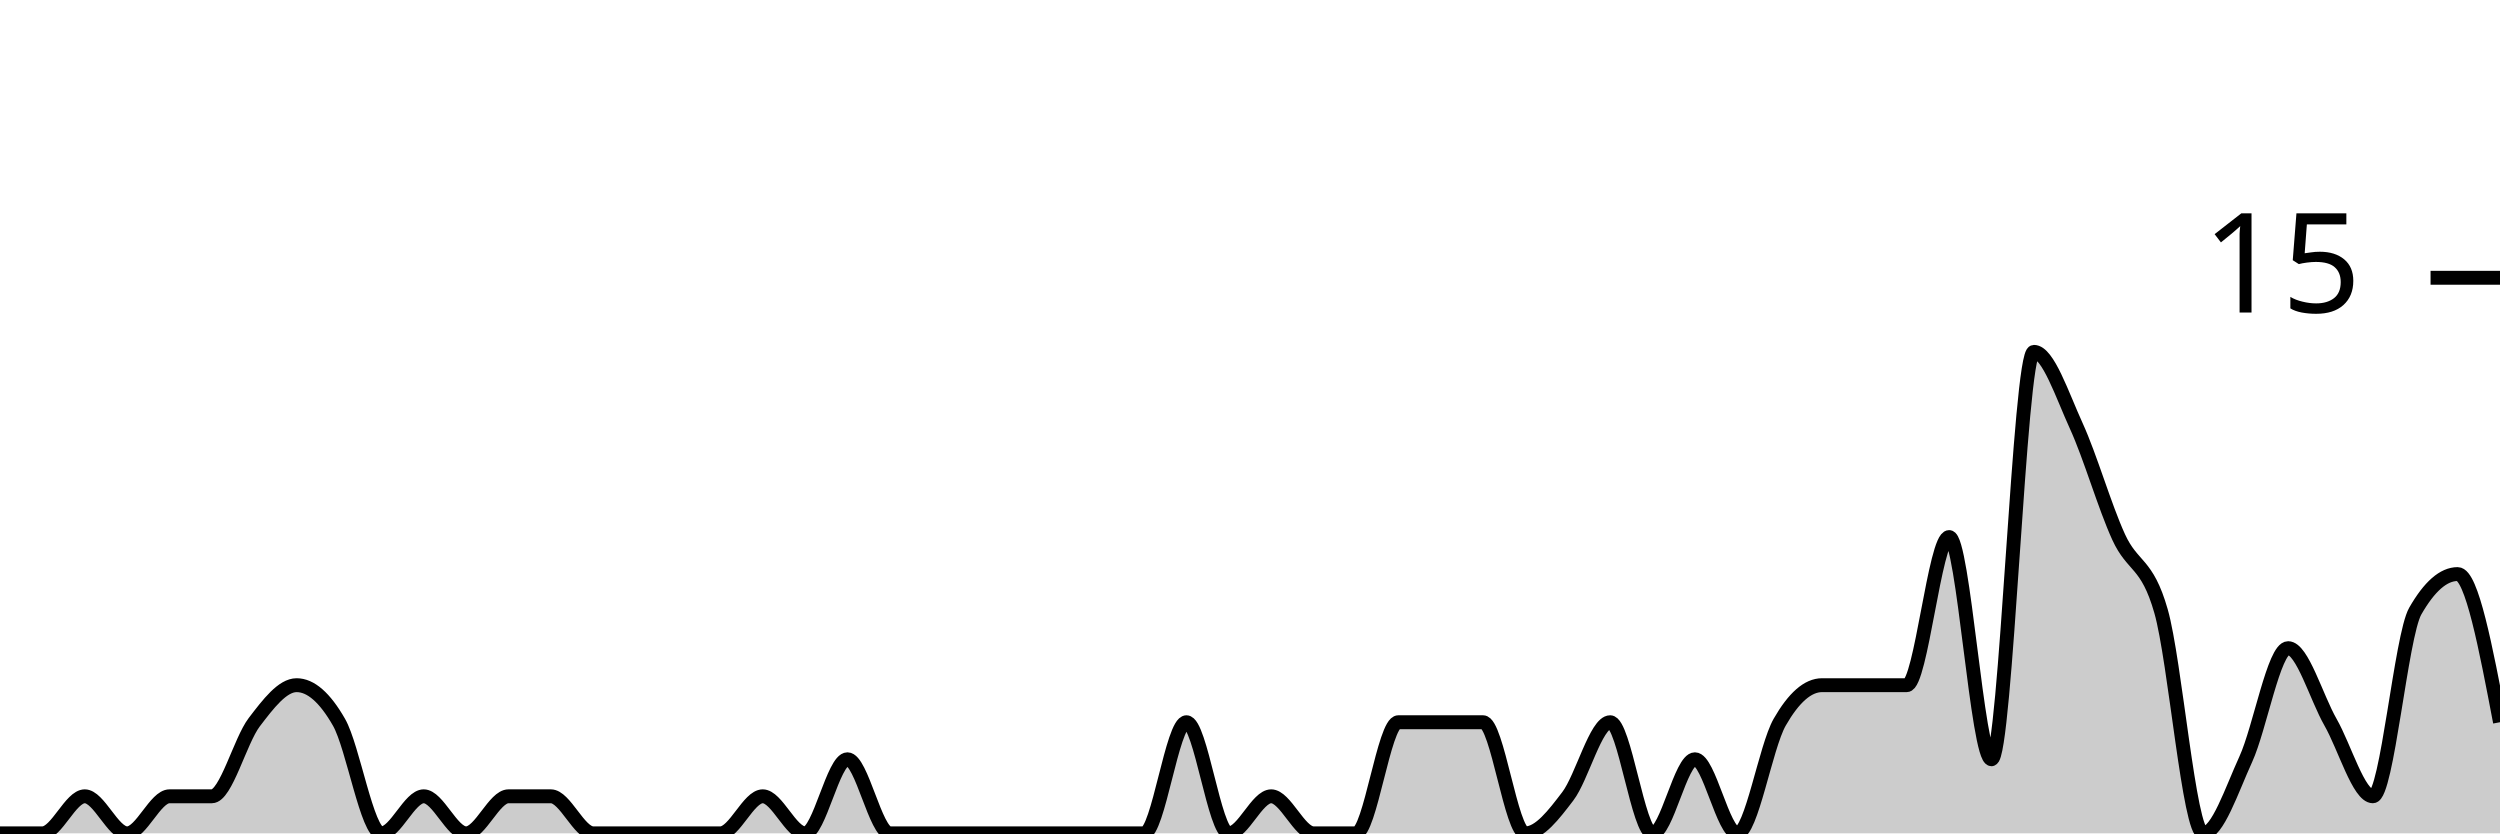
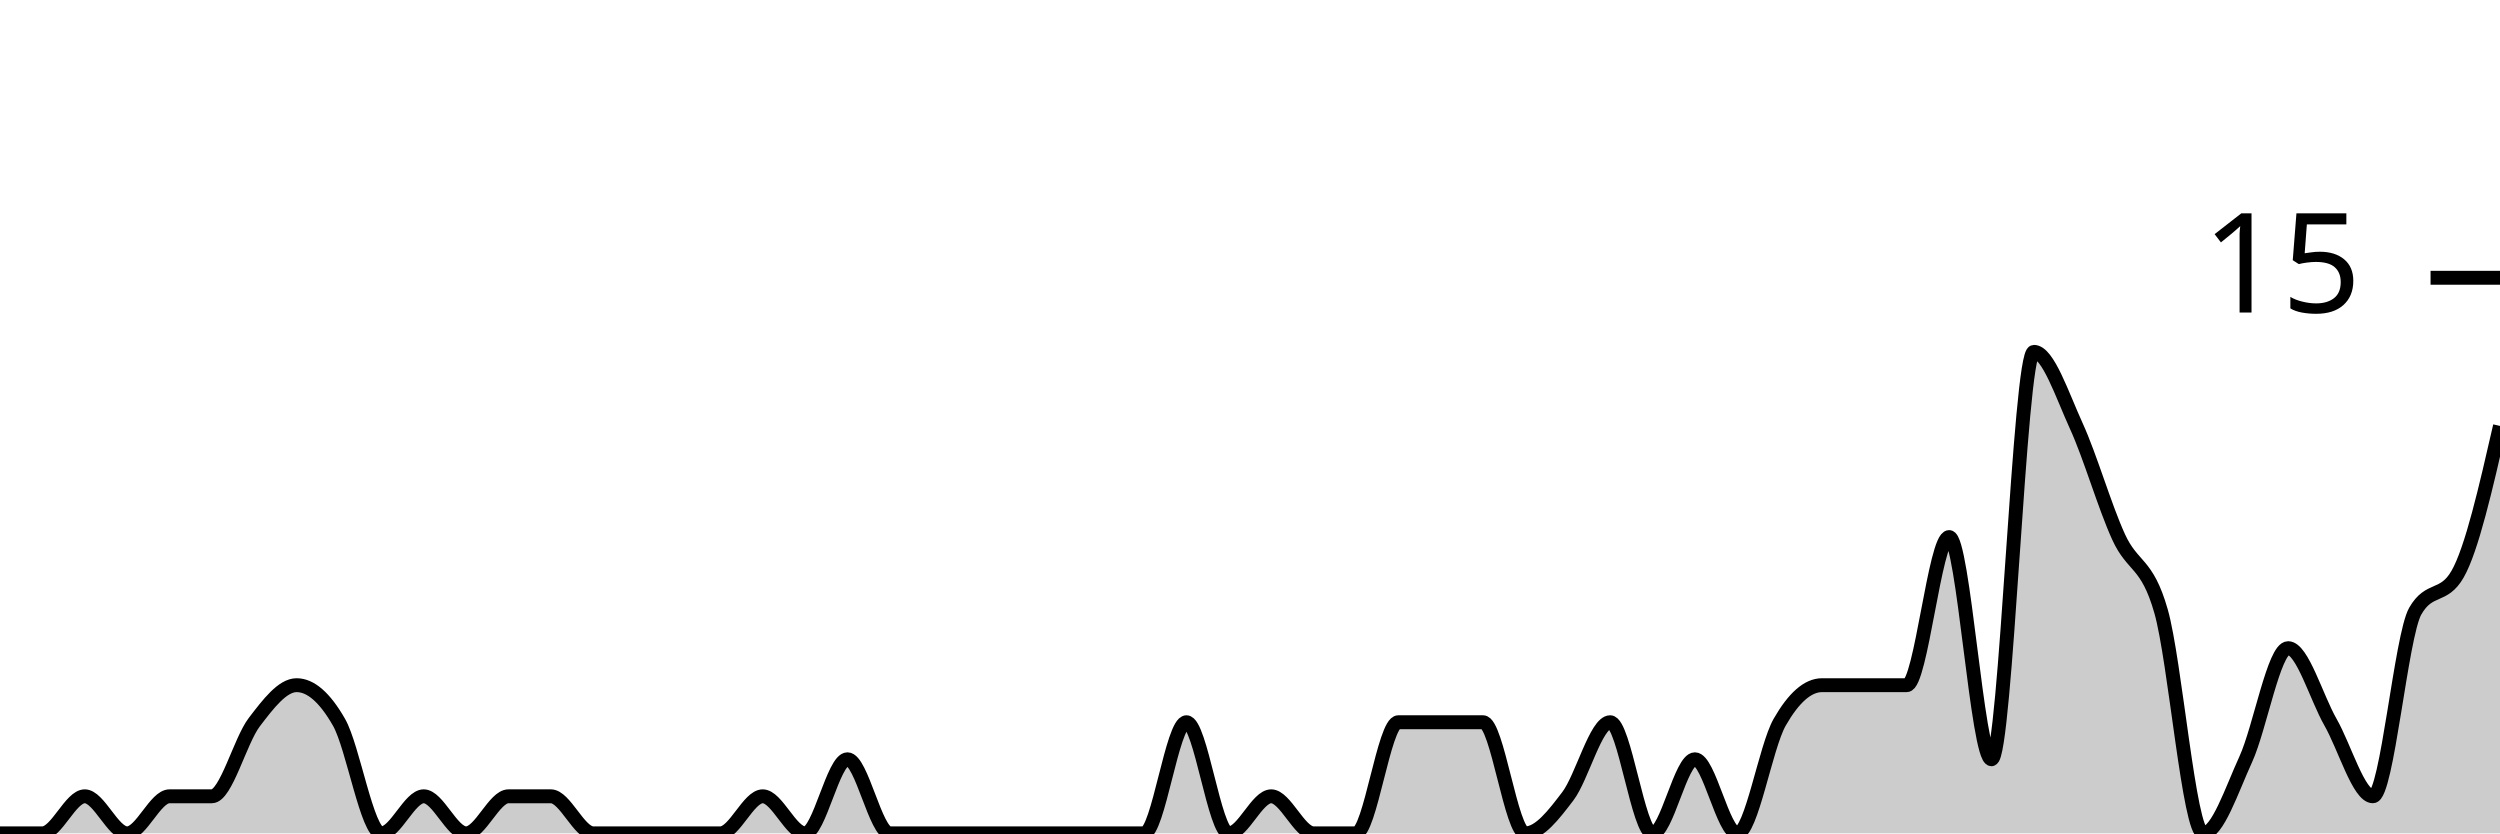
<svg xmlns="http://www.w3.org/2000/svg" viewBox="0 0 180 60">
  <g transform="translate(0,20)">
-     <path class="area" fill="rgba(0, 0, 0, 0.2)" d="M0,40C1.017,40,2.034,40,3.051,40C4.068,40,5.085,37.333,6.102,37.333C7.119,37.333,8.136,40,9.153,40C10.169,40,11.186,37.333,12.203,37.333C13.22,37.333,14.237,37.333,15.254,37.333C16.271,37.333,17.288,33.333,18.305,32C19.322,30.667,20.339,29.333,21.356,29.333C22.373,29.333,23.39,30.222,24.407,32C25.424,33.778,26.441,40,27.458,40C28.475,40,29.492,37.333,30.508,37.333C31.525,37.333,32.542,40,33.559,40C34.576,40,35.593,37.333,36.61,37.333C37.627,37.333,38.644,37.333,39.661,37.333C40.678,37.333,41.695,40,42.712,40C43.729,40,44.746,40,45.763,40C46.78,40,47.797,40,48.814,40C49.831,40,50.847,40,51.864,40C52.881,40,53.898,37.333,54.915,37.333C55.932,37.333,56.949,40,57.966,40C58.983,40,60,34.667,61.017,34.667C62.034,34.667,63.051,40,64.068,40C65.085,40,66.102,40,67.119,40C68.136,40,69.153,40,70.169,40C71.186,40,72.203,40,73.22,40C74.237,40,75.254,40,76.271,40C77.288,40,78.305,40,79.322,40C80.339,40,81.356,40,82.373,40C83.39,40,84.407,32,85.424,32C86.441,32,87.458,40,88.475,40C89.492,40,90.508,37.333,91.525,37.333C92.542,37.333,93.559,40,94.576,40C95.593,40,96.61,40,97.627,40C98.644,40,99.661,32,100.678,32C101.695,32,102.712,32,103.729,32C104.746,32,105.763,32,106.78,32C107.797,32,108.814,40,109.831,40C110.847,40,111.864,38.667,112.881,37.333C113.898,36,114.915,32,115.932,32C116.949,32,117.966,40,118.983,40C120,40,121.017,34.667,122.034,34.667C123.051,34.667,124.068,40,125.085,40C126.102,40,127.119,33.778,128.136,32C129.153,30.222,130.169,29.333,131.186,29.333C132.203,29.333,133.22,29.333,134.237,29.333C135.254,29.333,136.271,29.333,137.288,29.333C138.305,29.333,139.322,18.667,140.339,18.667C141.356,18.667,142.373,34.667,143.39,34.667C144.407,34.667,145.424,5.333,146.441,5.333C147.458,5.333,148.475,8.444,149.492,10.667C150.508,12.889,151.525,16.444,152.542,18.667C153.559,20.889,154.576,20.444,155.593,24C156.61,27.556,157.627,40,158.644,40C159.661,40,160.678,36.889,161.695,34.667C162.712,32.444,163.729,26.667,164.746,26.667C165.763,26.667,166.78,30.222,167.797,32C168.814,33.778,169.831,37.333,170.847,37.333C171.864,37.333,172.881,25.778,173.898,24C174.915,22.222,175.932,21.333,176.949,21.333C177.966,21.333,178.983,26.667,180,32L180,40C178.983,40,177.966,40,176.949,40C175.932,40,174.915,40,173.898,40C172.881,40,171.864,40,170.847,40C169.831,40,168.814,40,167.797,40C166.78,40,165.763,40,164.746,40C163.729,40,162.712,40,161.695,40C160.678,40,159.661,40,158.644,40C157.627,40,156.61,40,155.593,40C154.576,40,153.559,40,152.542,40C151.525,40,150.508,40,149.492,40C148.475,40,147.458,40,146.441,40C145.424,40,144.407,40,143.39,40C142.373,40,141.356,40,140.339,40C139.322,40,138.305,40,137.288,40C136.271,40,135.254,40,134.237,40C133.22,40,132.203,40,131.186,40C130.169,40,129.153,40,128.136,40C127.119,40,126.102,40,125.085,40C124.068,40,123.051,40,122.034,40C121.017,40,120,40,118.983,40C117.966,40,116.949,40,115.932,40C114.915,40,113.898,40,112.881,40C111.864,40,110.847,40,109.831,40C108.814,40,107.797,40,106.78,40C105.763,40,104.746,40,103.729,40C102.712,40,101.695,40,100.678,40C99.661,40,98.644,40,97.627,40C96.61,40,95.593,40,94.576,40C93.559,40,92.542,40,91.525,40C90.508,40,89.492,40,88.475,40C87.458,40,86.441,40,85.424,40C84.407,40,83.39,40,82.373,40C81.356,40,80.339,40,79.322,40C78.305,40,77.288,40,76.271,40C75.254,40,74.237,40,73.22,40C72.203,40,71.186,40,70.169,40C69.153,40,68.136,40,67.119,40C66.102,40,65.085,40,64.068,40C63.051,40,62.034,40,61.017,40C60,40,58.983,40,57.966,40C56.949,40,55.932,40,54.915,40C53.898,40,52.881,40,51.864,40C50.847,40,49.831,40,48.814,40C47.797,40,46.78,40,45.763,40C44.746,40,43.729,40,42.712,40C41.695,40,40.678,40,39.661,40C38.644,40,37.627,40,36.61,40C35.593,40,34.576,40,33.559,40C32.542,40,31.525,40,30.508,40C29.492,40,28.475,40,27.458,40C26.441,40,25.424,40,24.407,40C23.39,40,22.373,40,21.356,40C20.339,40,19.322,40,18.305,40C17.288,40,16.271,40,15.254,40C14.237,40,13.22,40,12.203,40C11.186,40,10.169,40,9.153,40C8.136,40,7.119,40,6.102,40C5.085,40,4.068,40,3.051,40C2.034,40,1.017,40,0,40Z" />
-     <path class="line" stroke="black" fill="none" d="M0,40C1.017,40,2.034,40,3.051,40C4.068,40,5.085,37.333,6.102,37.333C7.119,37.333,8.136,40,9.153,40C10.169,40,11.186,37.333,12.203,37.333C13.22,37.333,14.237,37.333,15.254,37.333C16.271,37.333,17.288,33.333,18.305,32C19.322,30.667,20.339,29.333,21.356,29.333C22.373,29.333,23.39,30.222,24.407,32C25.424,33.778,26.441,40,27.458,40C28.475,40,29.492,37.333,30.508,37.333C31.525,37.333,32.542,40,33.559,40C34.576,40,35.593,37.333,36.61,37.333C37.627,37.333,38.644,37.333,39.661,37.333C40.678,37.333,41.695,40,42.712,40C43.729,40,44.746,40,45.763,40C46.78,40,47.797,40,48.814,40C49.831,40,50.847,40,51.864,40C52.881,40,53.898,37.333,54.915,37.333C55.932,37.333,56.949,40,57.966,40C58.983,40,60,34.667,61.017,34.667C62.034,34.667,63.051,40,64.068,40C65.085,40,66.102,40,67.119,40C68.136,40,69.153,40,70.169,40C71.186,40,72.203,40,73.22,40C74.237,40,75.254,40,76.271,40C77.288,40,78.305,40,79.322,40C80.339,40,81.356,40,82.373,40C83.39,40,84.407,32,85.424,32C86.441,32,87.458,40,88.475,40C89.492,40,90.508,37.333,91.525,37.333C92.542,37.333,93.559,40,94.576,40C95.593,40,96.61,40,97.627,40C98.644,40,99.661,32,100.678,32C101.695,32,102.712,32,103.729,32C104.746,32,105.763,32,106.78,32C107.797,32,108.814,40,109.831,40C110.847,40,111.864,38.667,112.881,37.333C113.898,36,114.915,32,115.932,32C116.949,32,117.966,40,118.983,40C120,40,121.017,34.667,122.034,34.667C123.051,34.667,124.068,40,125.085,40C126.102,40,127.119,33.778,128.136,32C129.153,30.222,130.169,29.333,131.186,29.333C132.203,29.333,133.22,29.333,134.237,29.333C135.254,29.333,136.271,29.333,137.288,29.333C138.305,29.333,139.322,18.667,140.339,18.667C141.356,18.667,142.373,34.667,143.39,34.667C144.407,34.667,145.424,5.333,146.441,5.333C147.458,5.333,148.475,8.444,149.492,10.667C150.508,12.889,151.525,16.444,152.542,18.667C153.559,20.889,154.576,20.444,155.593,24C156.61,27.556,157.627,40,158.644,40C159.661,40,160.678,36.889,161.695,34.667C162.712,32.444,163.729,26.667,164.746,26.667C165.763,26.667,166.78,30.222,167.797,32C168.814,33.778,169.831,37.333,170.847,37.333C171.864,37.333,172.881,25.778,173.898,24C174.915,22.222,175.932,21.333,176.949,21.333C177.966,21.333,178.983,26.667,180,32" />
+     <path class="area" fill="rgba(0, 0, 0, 0.2)" d="M0,40C1.017,40,2.034,40,3.051,40C4.068,40,5.085,37.333,6.102,37.333C7.119,37.333,8.136,40,9.153,40C10.169,40,11.186,37.333,12.203,37.333C13.22,37.333,14.237,37.333,15.254,37.333C16.271,37.333,17.288,33.333,18.305,32C19.322,30.667,20.339,29.333,21.356,29.333C22.373,29.333,23.39,30.222,24.407,32C25.424,33.778,26.441,40,27.458,40C28.475,40,29.492,37.333,30.508,37.333C31.525,37.333,32.542,40,33.559,40C34.576,40,35.593,37.333,36.61,37.333C37.627,37.333,38.644,37.333,39.661,37.333C40.678,37.333,41.695,40,42.712,40C43.729,40,44.746,40,45.763,40C46.78,40,47.797,40,48.814,40C49.831,40,50.847,40,51.864,40C52.881,40,53.898,37.333,54.915,37.333C55.932,37.333,56.949,40,57.966,40C58.983,40,60,34.667,61.017,34.667C62.034,34.667,63.051,40,64.068,40C65.085,40,66.102,40,67.119,40C68.136,40,69.153,40,70.169,40C71.186,40,72.203,40,73.22,40C74.237,40,75.254,40,76.271,40C77.288,40,78.305,40,79.322,40C80.339,40,81.356,40,82.373,40C83.39,40,84.407,32,85.424,32C86.441,32,87.458,40,88.475,40C89.492,40,90.508,37.333,91.525,37.333C92.542,37.333,93.559,40,94.576,40C95.593,40,96.61,40,97.627,40C98.644,40,99.661,32,100.678,32C101.695,32,102.712,32,103.729,32C104.746,32,105.763,32,106.78,32C107.797,32,108.814,40,109.831,40C110.847,40,111.864,38.667,112.881,37.333C113.898,36,114.915,32,115.932,32C116.949,32,117.966,40,118.983,40C120,40,121.017,34.667,122.034,34.667C123.051,34.667,124.068,40,125.085,40C126.102,40,127.119,33.778,128.136,32C129.153,30.222,130.169,29.333,131.186,29.333C132.203,29.333,133.22,29.333,134.237,29.333C135.254,29.333,136.271,29.333,137.288,29.333C138.305,29.333,139.322,18.667,140.339,18.667C141.356,18.667,142.373,34.667,143.39,34.667C144.407,34.667,145.424,5.333,146.441,5.333C147.458,5.333,148.475,8.444,149.492,10.667C150.508,12.889,151.525,16.444,152.542,18.667C153.559,20.889,154.576,20.444,155.593,24C156.61,27.556,157.627,40,158.644,40C159.661,40,160.678,36.889,161.695,34.667C162.712,32.444,163.729,26.667,164.746,26.667C165.763,26.667,166.78,30.222,167.797,32C168.814,33.778,169.831,37.333,170.847,37.333C171.864,37.333,172.881,25.778,173.898,24C174.915,22.222,175.932,23.111,176.949,21.333C177.966,19.556,178.983,15.111,180,10.667L180,40C178.983,40,177.966,40,176.949,40C175.932,40,174.915,40,173.898,40C172.881,40,171.864,40,170.847,40C169.831,40,168.814,40,167.797,40C166.78,40,165.763,40,164.746,40C163.729,40,162.712,40,161.695,40C160.678,40,159.661,40,158.644,40C157.627,40,156.61,40,155.593,40C154.576,40,153.559,40,152.542,40C151.525,40,150.508,40,149.492,40C148.475,40,147.458,40,146.441,40C145.424,40,144.407,40,143.39,40C142.373,40,141.356,40,140.339,40C139.322,40,138.305,40,137.288,40C136.271,40,135.254,40,134.237,40C133.22,40,132.203,40,131.186,40C130.169,40,129.153,40,128.136,40C127.119,40,126.102,40,125.085,40C124.068,40,123.051,40,122.034,40C121.017,40,120,40,118.983,40C117.966,40,116.949,40,115.932,40C114.915,40,113.898,40,112.881,40C111.864,40,110.847,40,109.831,40C108.814,40,107.797,40,106.78,40C105.763,40,104.746,40,103.729,40C102.712,40,101.695,40,100.678,40C99.661,40,98.644,40,97.627,40C96.61,40,95.593,40,94.576,40C93.559,40,92.542,40,91.525,40C90.508,40,89.492,40,88.475,40C87.458,40,86.441,40,85.424,40C84.407,40,83.39,40,82.373,40C81.356,40,80.339,40,79.322,40C78.305,40,77.288,40,76.271,40C75.254,40,74.237,40,73.22,40C72.203,40,71.186,40,70.169,40C69.153,40,68.136,40,67.119,40C66.102,40,65.085,40,64.068,40C63.051,40,62.034,40,61.017,40C60,40,58.983,40,57.966,40C56.949,40,55.932,40,54.915,40C53.898,40,52.881,40,51.864,40C50.847,40,49.831,40,48.814,40C47.797,40,46.78,40,45.763,40C44.746,40,43.729,40,42.712,40C41.695,40,40.678,40,39.661,40C38.644,40,37.627,40,36.61,40C35.593,40,34.576,40,33.559,40C32.542,40,31.525,40,30.508,40C29.492,40,28.475,40,27.458,40C26.441,40,25.424,40,24.407,40C23.39,40,22.373,40,21.356,40C20.339,40,19.322,40,18.305,40C17.288,40,16.271,40,15.254,40C14.237,40,13.22,40,12.203,40C11.186,40,10.169,40,9.153,40C8.136,40,7.119,40,6.102,40C5.085,40,4.068,40,3.051,40C2.034,40,1.017,40,0,40Z" />
+     <path class="line" stroke="black" fill="none" d="M0,40C1.017,40,2.034,40,3.051,40C4.068,40,5.085,37.333,6.102,37.333C7.119,37.333,8.136,40,9.153,40C10.169,40,11.186,37.333,12.203,37.333C13.22,37.333,14.237,37.333,15.254,37.333C16.271,37.333,17.288,33.333,18.305,32C19.322,30.667,20.339,29.333,21.356,29.333C22.373,29.333,23.39,30.222,24.407,32C25.424,33.778,26.441,40,27.458,40C28.475,40,29.492,37.333,30.508,37.333C31.525,37.333,32.542,40,33.559,40C34.576,40,35.593,37.333,36.61,37.333C37.627,37.333,38.644,37.333,39.661,37.333C40.678,37.333,41.695,40,42.712,40C43.729,40,44.746,40,45.763,40C46.78,40,47.797,40,48.814,40C49.831,40,50.847,40,51.864,40C52.881,40,53.898,37.333,54.915,37.333C55.932,37.333,56.949,40,57.966,40C58.983,40,60,34.667,61.017,34.667C62.034,34.667,63.051,40,64.068,40C65.085,40,66.102,40,67.119,40C68.136,40,69.153,40,70.169,40C71.186,40,72.203,40,73.22,40C74.237,40,75.254,40,76.271,40C77.288,40,78.305,40,79.322,40C80.339,40,81.356,40,82.373,40C83.39,40,84.407,32,85.424,32C86.441,32,87.458,40,88.475,40C89.492,40,90.508,37.333,91.525,37.333C92.542,37.333,93.559,40,94.576,40C95.593,40,96.61,40,97.627,40C98.644,40,99.661,32,100.678,32C101.695,32,102.712,32,103.729,32C104.746,32,105.763,32,106.78,32C107.797,32,108.814,40,109.831,40C110.847,40,111.864,38.667,112.881,37.333C113.898,36,114.915,32,115.932,32C116.949,32,117.966,40,118.983,40C120,40,121.017,34.667,122.034,34.667C123.051,34.667,124.068,40,125.085,40C126.102,40,127.119,33.778,128.136,32C129.153,30.222,130.169,29.333,131.186,29.333C132.203,29.333,133.22,29.333,134.237,29.333C135.254,29.333,136.271,29.333,137.288,29.333C138.305,29.333,139.322,18.667,140.339,18.667C141.356,18.667,142.373,34.667,143.39,34.667C144.407,34.667,145.424,5.333,146.441,5.333C147.458,5.333,148.475,8.444,149.492,10.667C150.508,12.889,151.525,16.444,152.542,18.667C153.559,20.889,154.576,20.444,155.593,24C156.61,27.556,157.627,40,158.644,40C159.661,40,160.678,36.889,161.695,34.667C162.712,32.444,163.729,26.667,164.746,26.667C165.763,26.667,166.78,30.222,167.797,32C168.814,33.778,169.831,37.333,170.847,37.333C171.864,37.333,172.881,25.778,173.898,24C174.915,22.222,175.932,23.111,176.949,21.333C177.966,19.556,178.983,15.111,180,10.667" />
    <path class="axis-ceiling" stroke-width="1" stroke="black" fill="none" d="M175,0L180,0" />
    <text class="axis-ceiling-label" font-family="sans-serif" text-anchor="end" font-size="10px" x="170" y="2.5">15</text>
  </g>
</svg>
